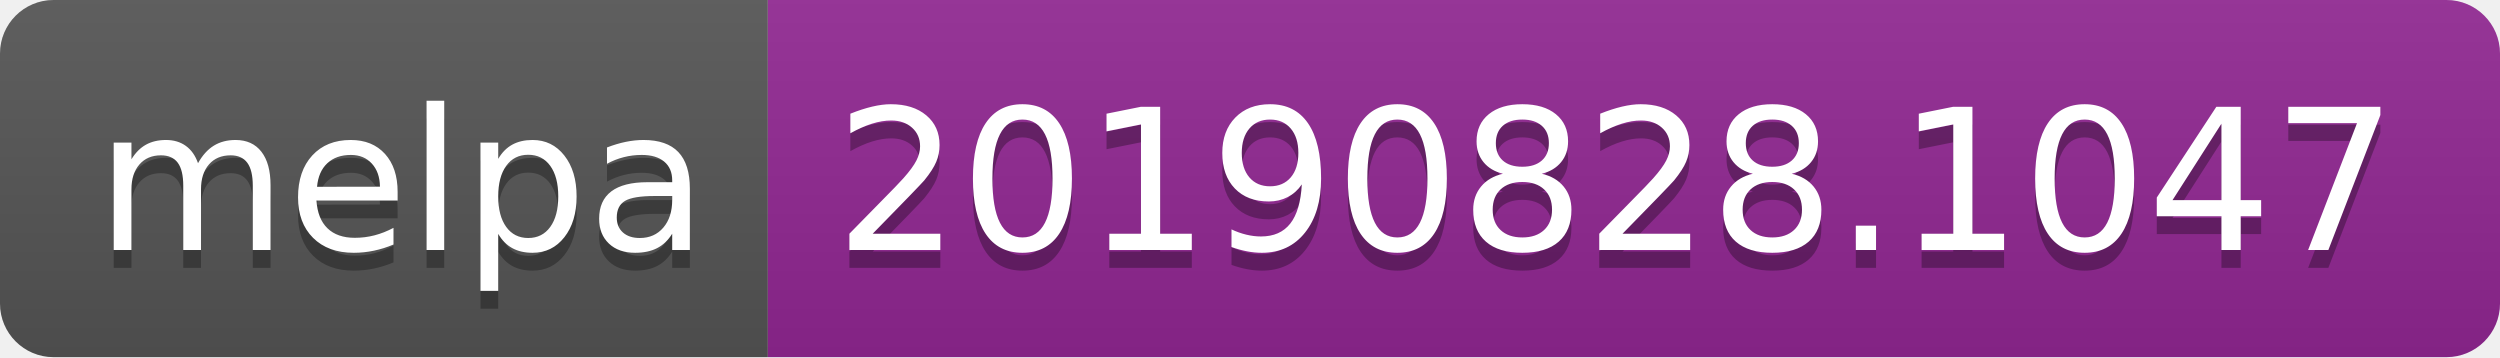
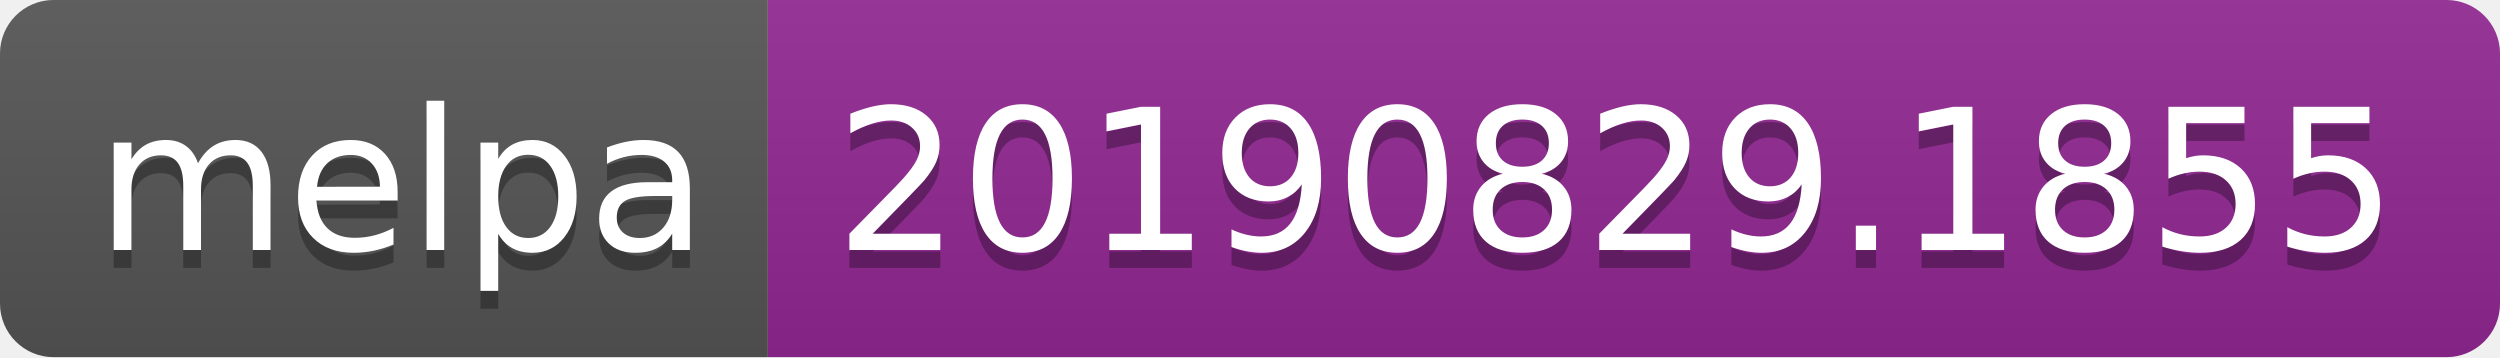
<svg xmlns="http://www.w3.org/2000/svg" width="140" height="20">
  <linearGradient id="b" x2="0" y2="100%">
    <stop offset="0" stop-color="#bbb" stop-opacity=".1" />
    <stop offset="1" stop-opacity=".1" />
  </linearGradient>
  <clipPath id="a">
    <rect width="140" height="20" rx="3" fill="#fff" />
  </clipPath>
  <g clip-path="url(#a)">
    <path fill="#555" d="M0 0h43v20H0z" />
    <path fill="#922793" d="M43 0h97v20H43z" />
    <path fill="url(#b)" d="M0 0h140v20H0z" />
  </g>
  <g fill="#fff" text-anchor="middle" font-family="DejaVu Sans,Verdana,Geneva,sans-serif" font-size="110">
    <text x="225" y="150" fill="#010101" fill-opacity=".3" transform="scale(.1)" textLength="330">melpa</text>
    <text x="225" y="140" transform="scale(.1)" textLength="330">melpa</text>
-     <text x="905" y="150" fill="#010101" fill-opacity=".3" transform="scale(.1)" textLength="870">20190828.1047</text>
-     <text x="905" y="140" transform="scale(.1)" textLength="870">20190828.1047</text>
+     <text x="905" y="150" fill="#010101" fill-opacity=".3" transform="scale(.1)" textLength="870">20190829.1855</text>
+     <text x="905" y="140" transform="scale(.1)" textLength="870">20190829.1855</text>
  </g>
</svg>
